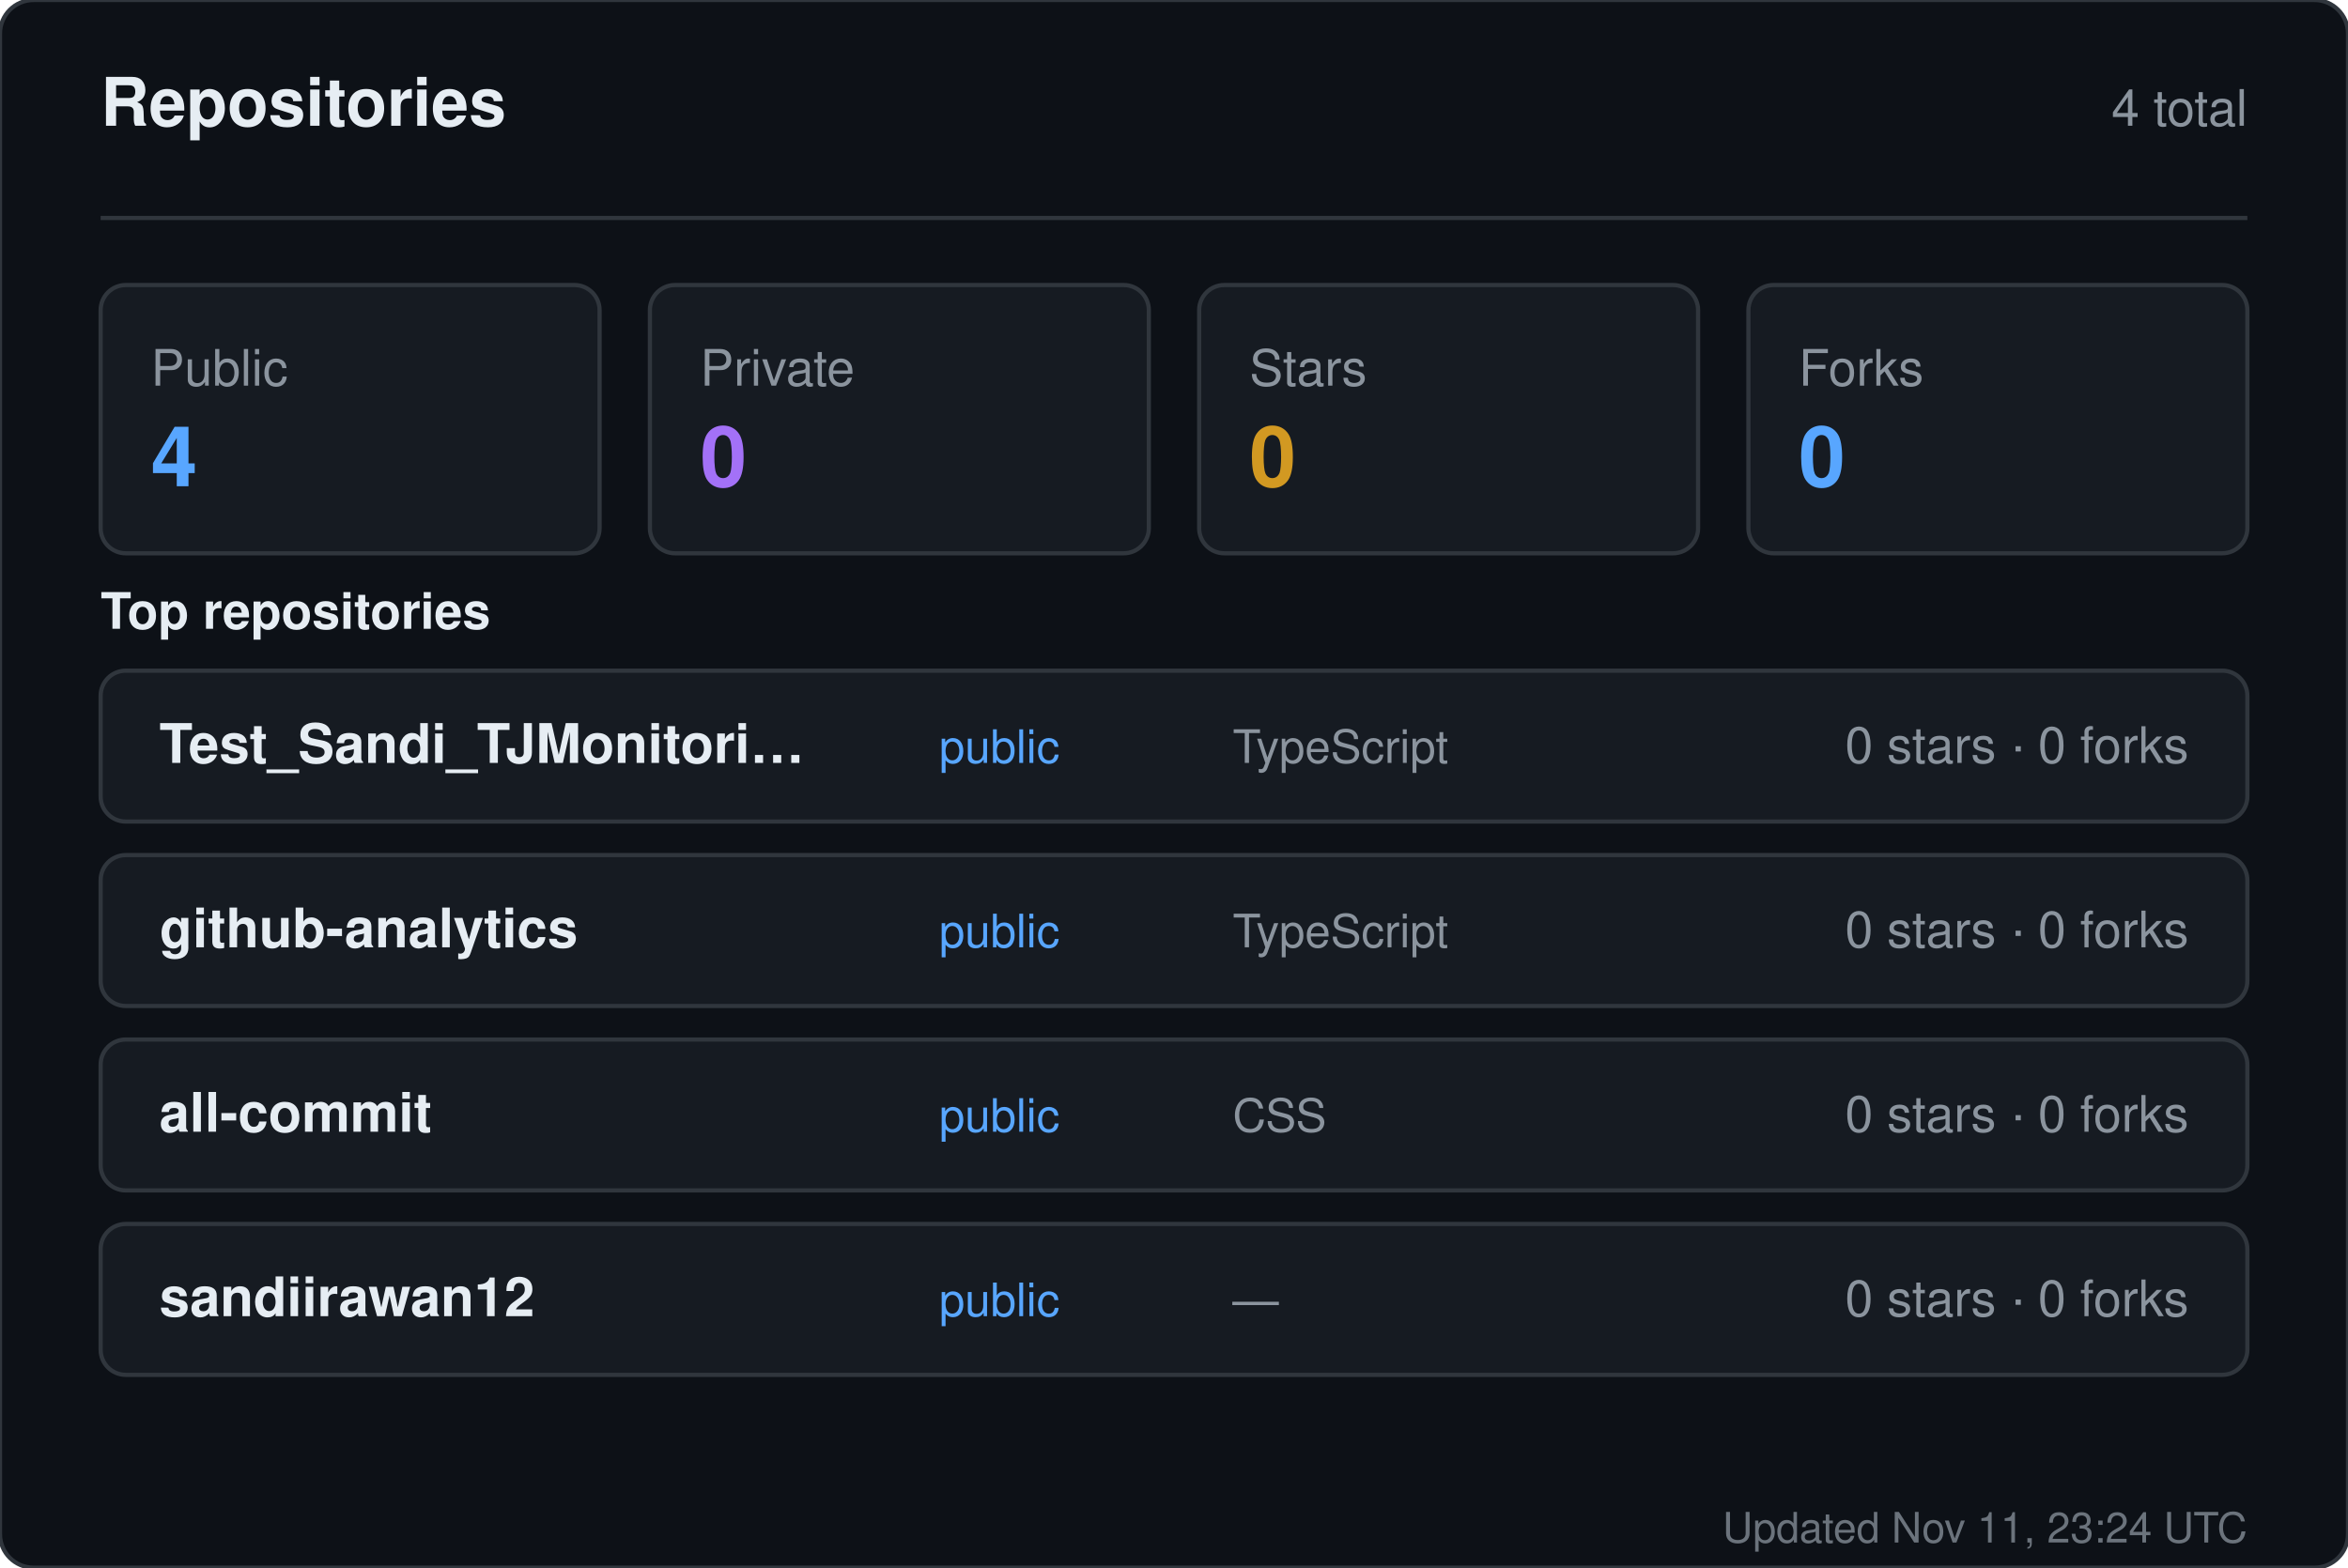
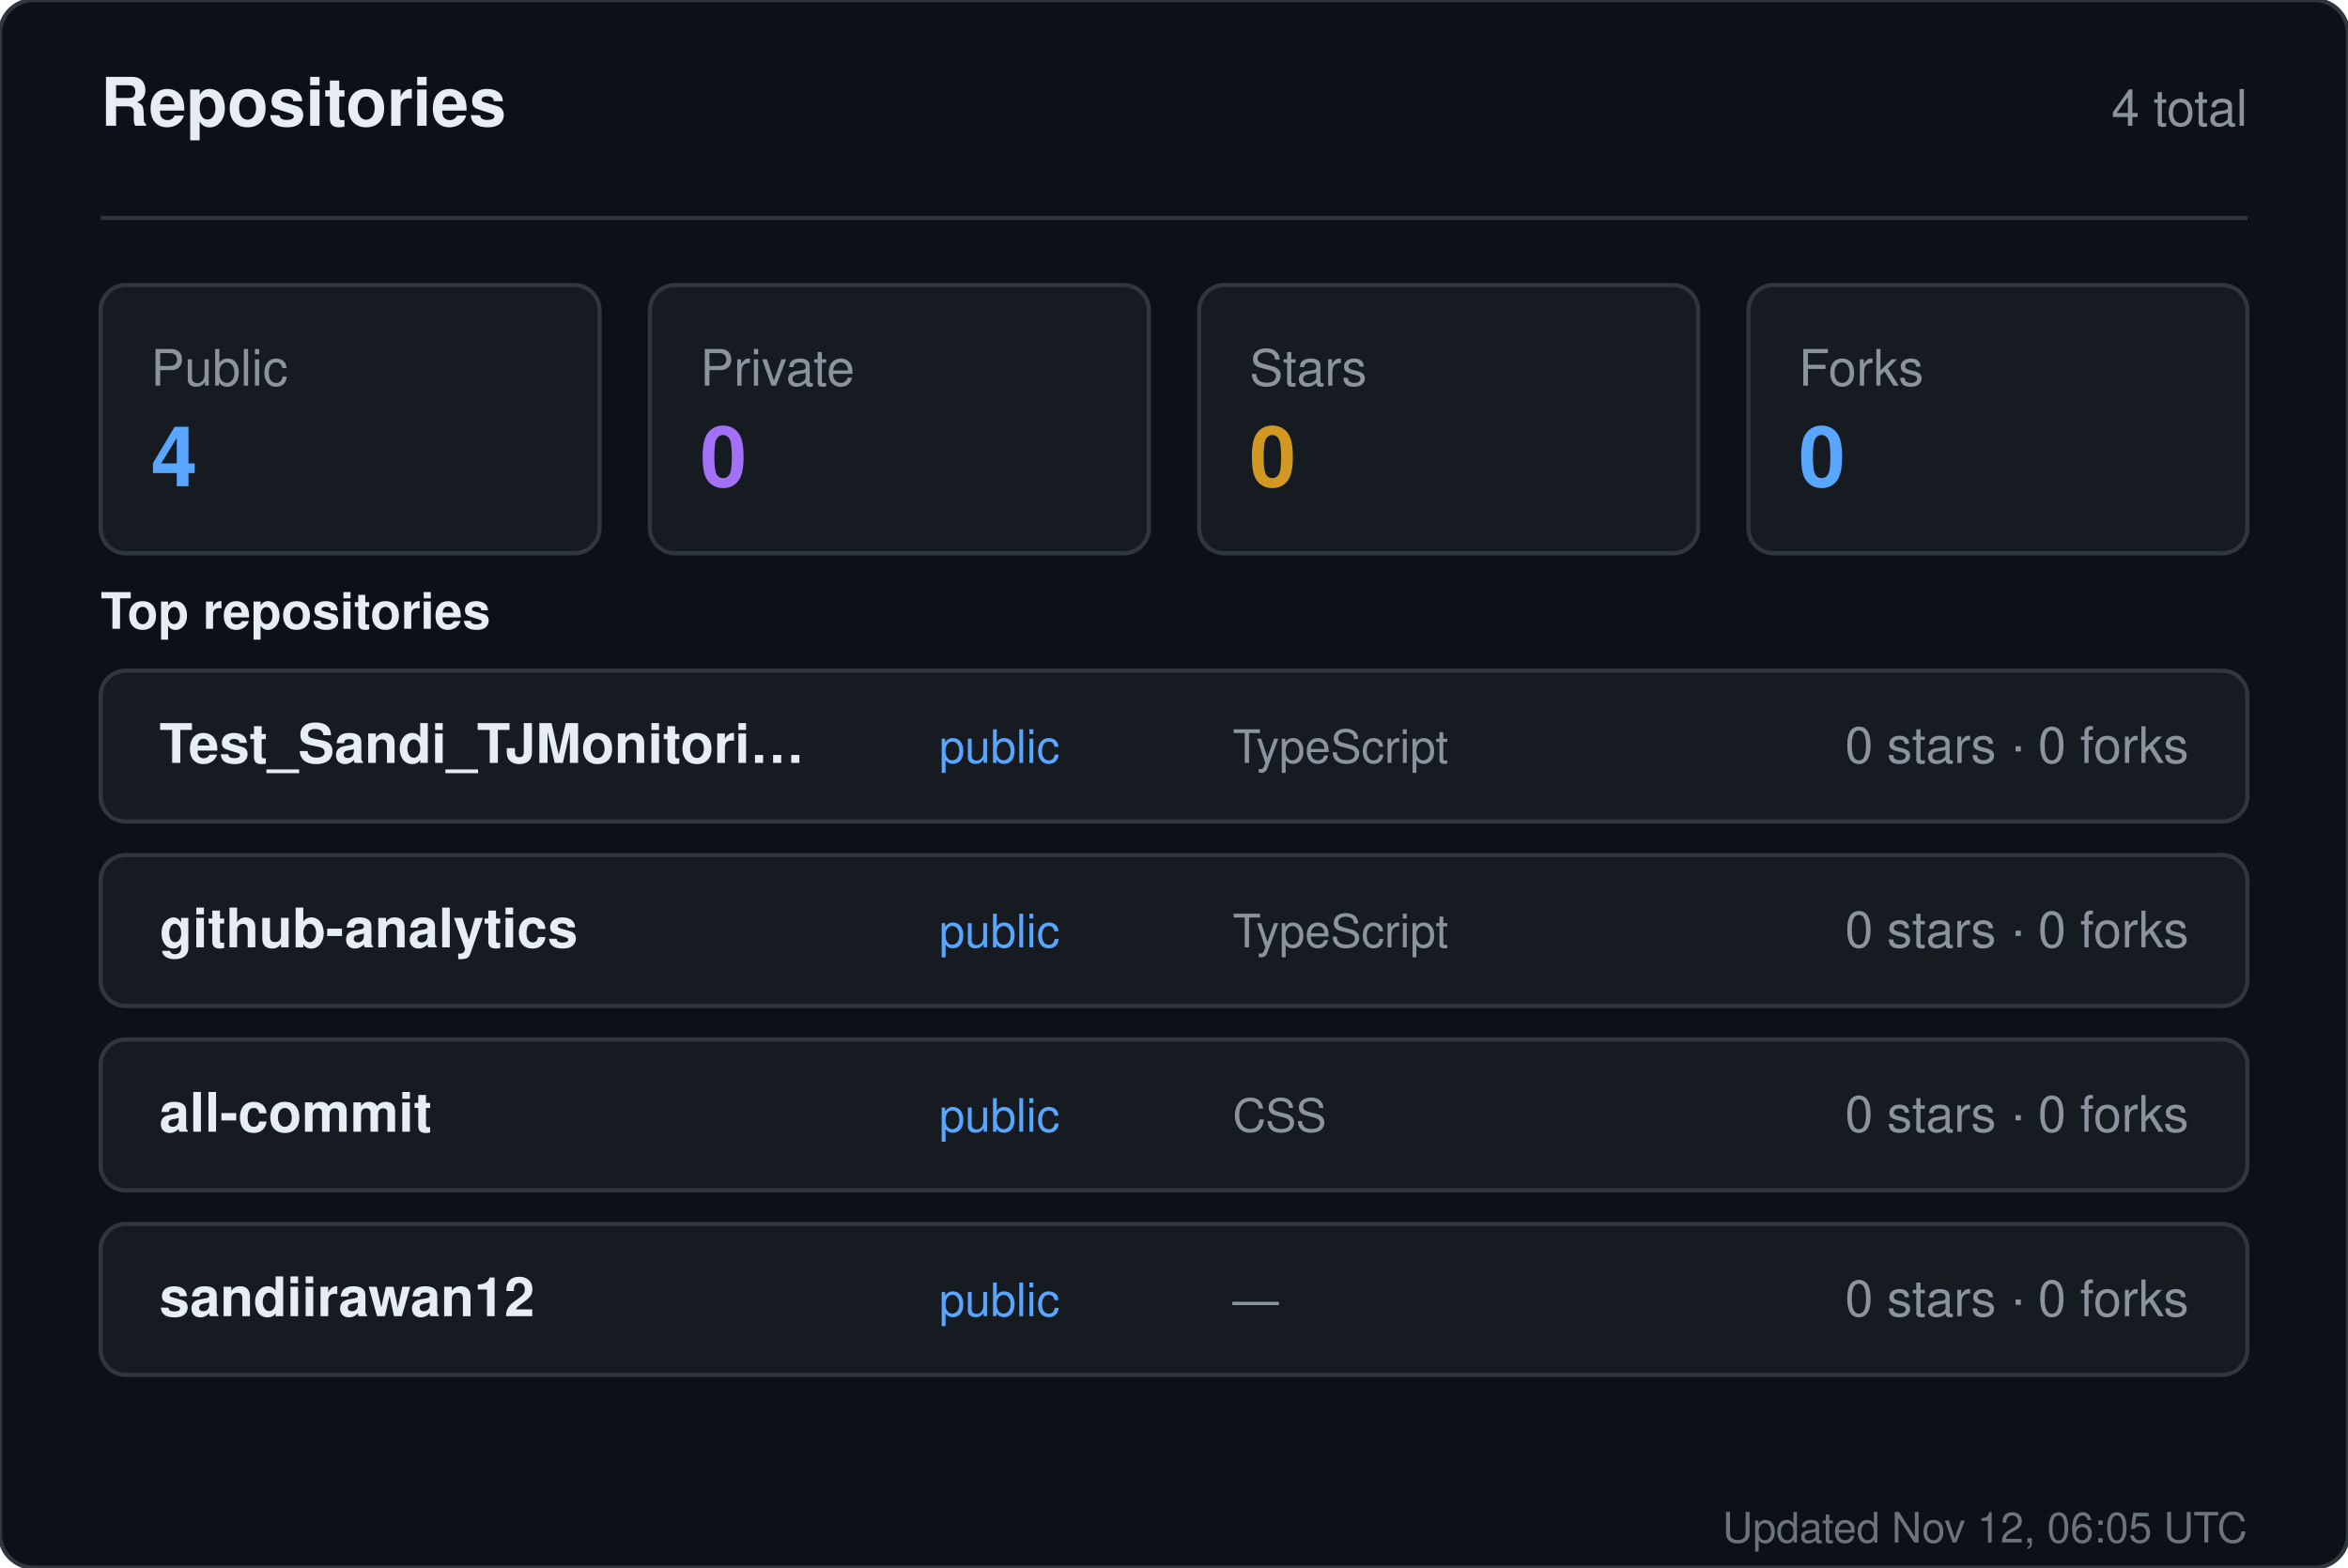
<svg xmlns="http://www.w3.org/2000/svg" width="560" height="374" viewBox="0 0 560 374" role="img" aria-label="Repositories for sandiirawan12">
  <rect width="560" height="374" rx="8" fill="#0d1117" stroke="#30363d" />
  <g font-family="-apple-system, BlinkMacSystemFont, Segoe UI, Helvetica, Arial, sans-serif">
    <text x="24" y="30" fill="#e6edf3" font-size="16" font-weight="700">Repositories</text>
    <text x="536" y="30" fill="#8b949e" font-size="12" text-anchor="end">4 total</text>
    <line x1="24" y1="52" x2="536" y2="52" stroke="#30363d" />
    <rect x="24" y="68" width="119" height="64" rx="6" fill="#161b22" stroke="#30363d" />
    <text x="36" y="92" fill="#8b949e" font-size="12">Public</text>
    <text x="36" y="116" fill="#58a6ff" font-size="20" font-weight="700">4</text>
    <rect x="155" y="68" width="119" height="64" rx="6" fill="#161b22" stroke="#30363d" />
    <text x="167" y="92" fill="#8b949e" font-size="12">Private</text>
    <text x="167" y="116" fill="#a371f7" font-size="20" font-weight="700">0</text>
    <rect x="286" y="68" width="119" height="64" rx="6" fill="#161b22" stroke="#30363d" />
    <text x="298" y="92" fill="#8b949e" font-size="12">Stars</text>
    <text x="298" y="116" fill="#d29922" font-size="20" font-weight="700">0</text>
    <rect x="417" y="68" width="119" height="64" rx="6" fill="#161b22" stroke="#30363d" />
    <text x="429" y="92" fill="#8b949e" font-size="12">Forks</text>
    <text x="429" y="116" fill="#58a6ff" font-size="20" font-weight="700">0</text>
    <text x="24" y="150" fill="#e6edf3" font-size="12" font-weight="600">Top repositories</text>
    <rect x="24" y="160" width="512" height="36" rx="6" fill="#161b22" stroke="#30363d" />
    <text x="38" y="182" fill="#e6edf3" font-size="13" font-weight="600">Test_Sandi_TJMonitori…</text>
    <text x="224" y="182" fill="#58a6ff" font-size="11">public</text>
    <text x="294" y="182" fill="#8b949e" font-size="11">TypeScript</text>
    <text x="522" y="182" fill="#8b949e" font-size="12" text-anchor="end">0 stars · 0 forks</text>
    <rect x="24" y="204" width="512" height="36" rx="6" fill="#161b22" stroke="#30363d" />
    <text x="38" y="226" fill="#e6edf3" font-size="13" font-weight="600">github-analytics</text>
    <text x="224" y="226" fill="#58a6ff" font-size="11">public</text>
    <text x="294" y="226" fill="#8b949e" font-size="11">TypeScript</text>
    <text x="522" y="226" fill="#8b949e" font-size="12" text-anchor="end">0 stars · 0 forks</text>
    <rect x="24" y="248" width="512" height="36" rx="6" fill="#161b22" stroke="#30363d" />
    <text x="38" y="270" fill="#e6edf3" font-size="13" font-weight="600">all-commit</text>
    <text x="224" y="270" fill="#58a6ff" font-size="11">public</text>
    <text x="294" y="270" fill="#8b949e" font-size="11">CSS</text>
    <text x="522" y="270" fill="#8b949e" font-size="12" text-anchor="end">0 stars · 0 forks</text>
    <rect x="24" y="292" width="512" height="36" rx="6" fill="#161b22" stroke="#30363d" />
    <text x="38" y="314" fill="#e6edf3" font-size="13" font-weight="600">sandiirawan12</text>
    <text x="224" y="314" fill="#58a6ff" font-size="11">public</text>
    <text x="294" y="314" fill="#8b949e" font-size="11">—</text>
    <text x="522" y="314" fill="#8b949e" font-size="12" text-anchor="end">0 stars · 0 forks</text>
-     <text x="536" y="368" fill="#8b949e" font-size="10" text-anchor="end" opacity="0.75">Updated Nov 11, 23:24 UTC</text>
+     <text x="536" y="368" fill="#8b949e" font-size="10" text-anchor="end" opacity="0.75">Updated Nov 12, 06:05 UTC</text>
  </g>
</svg>
